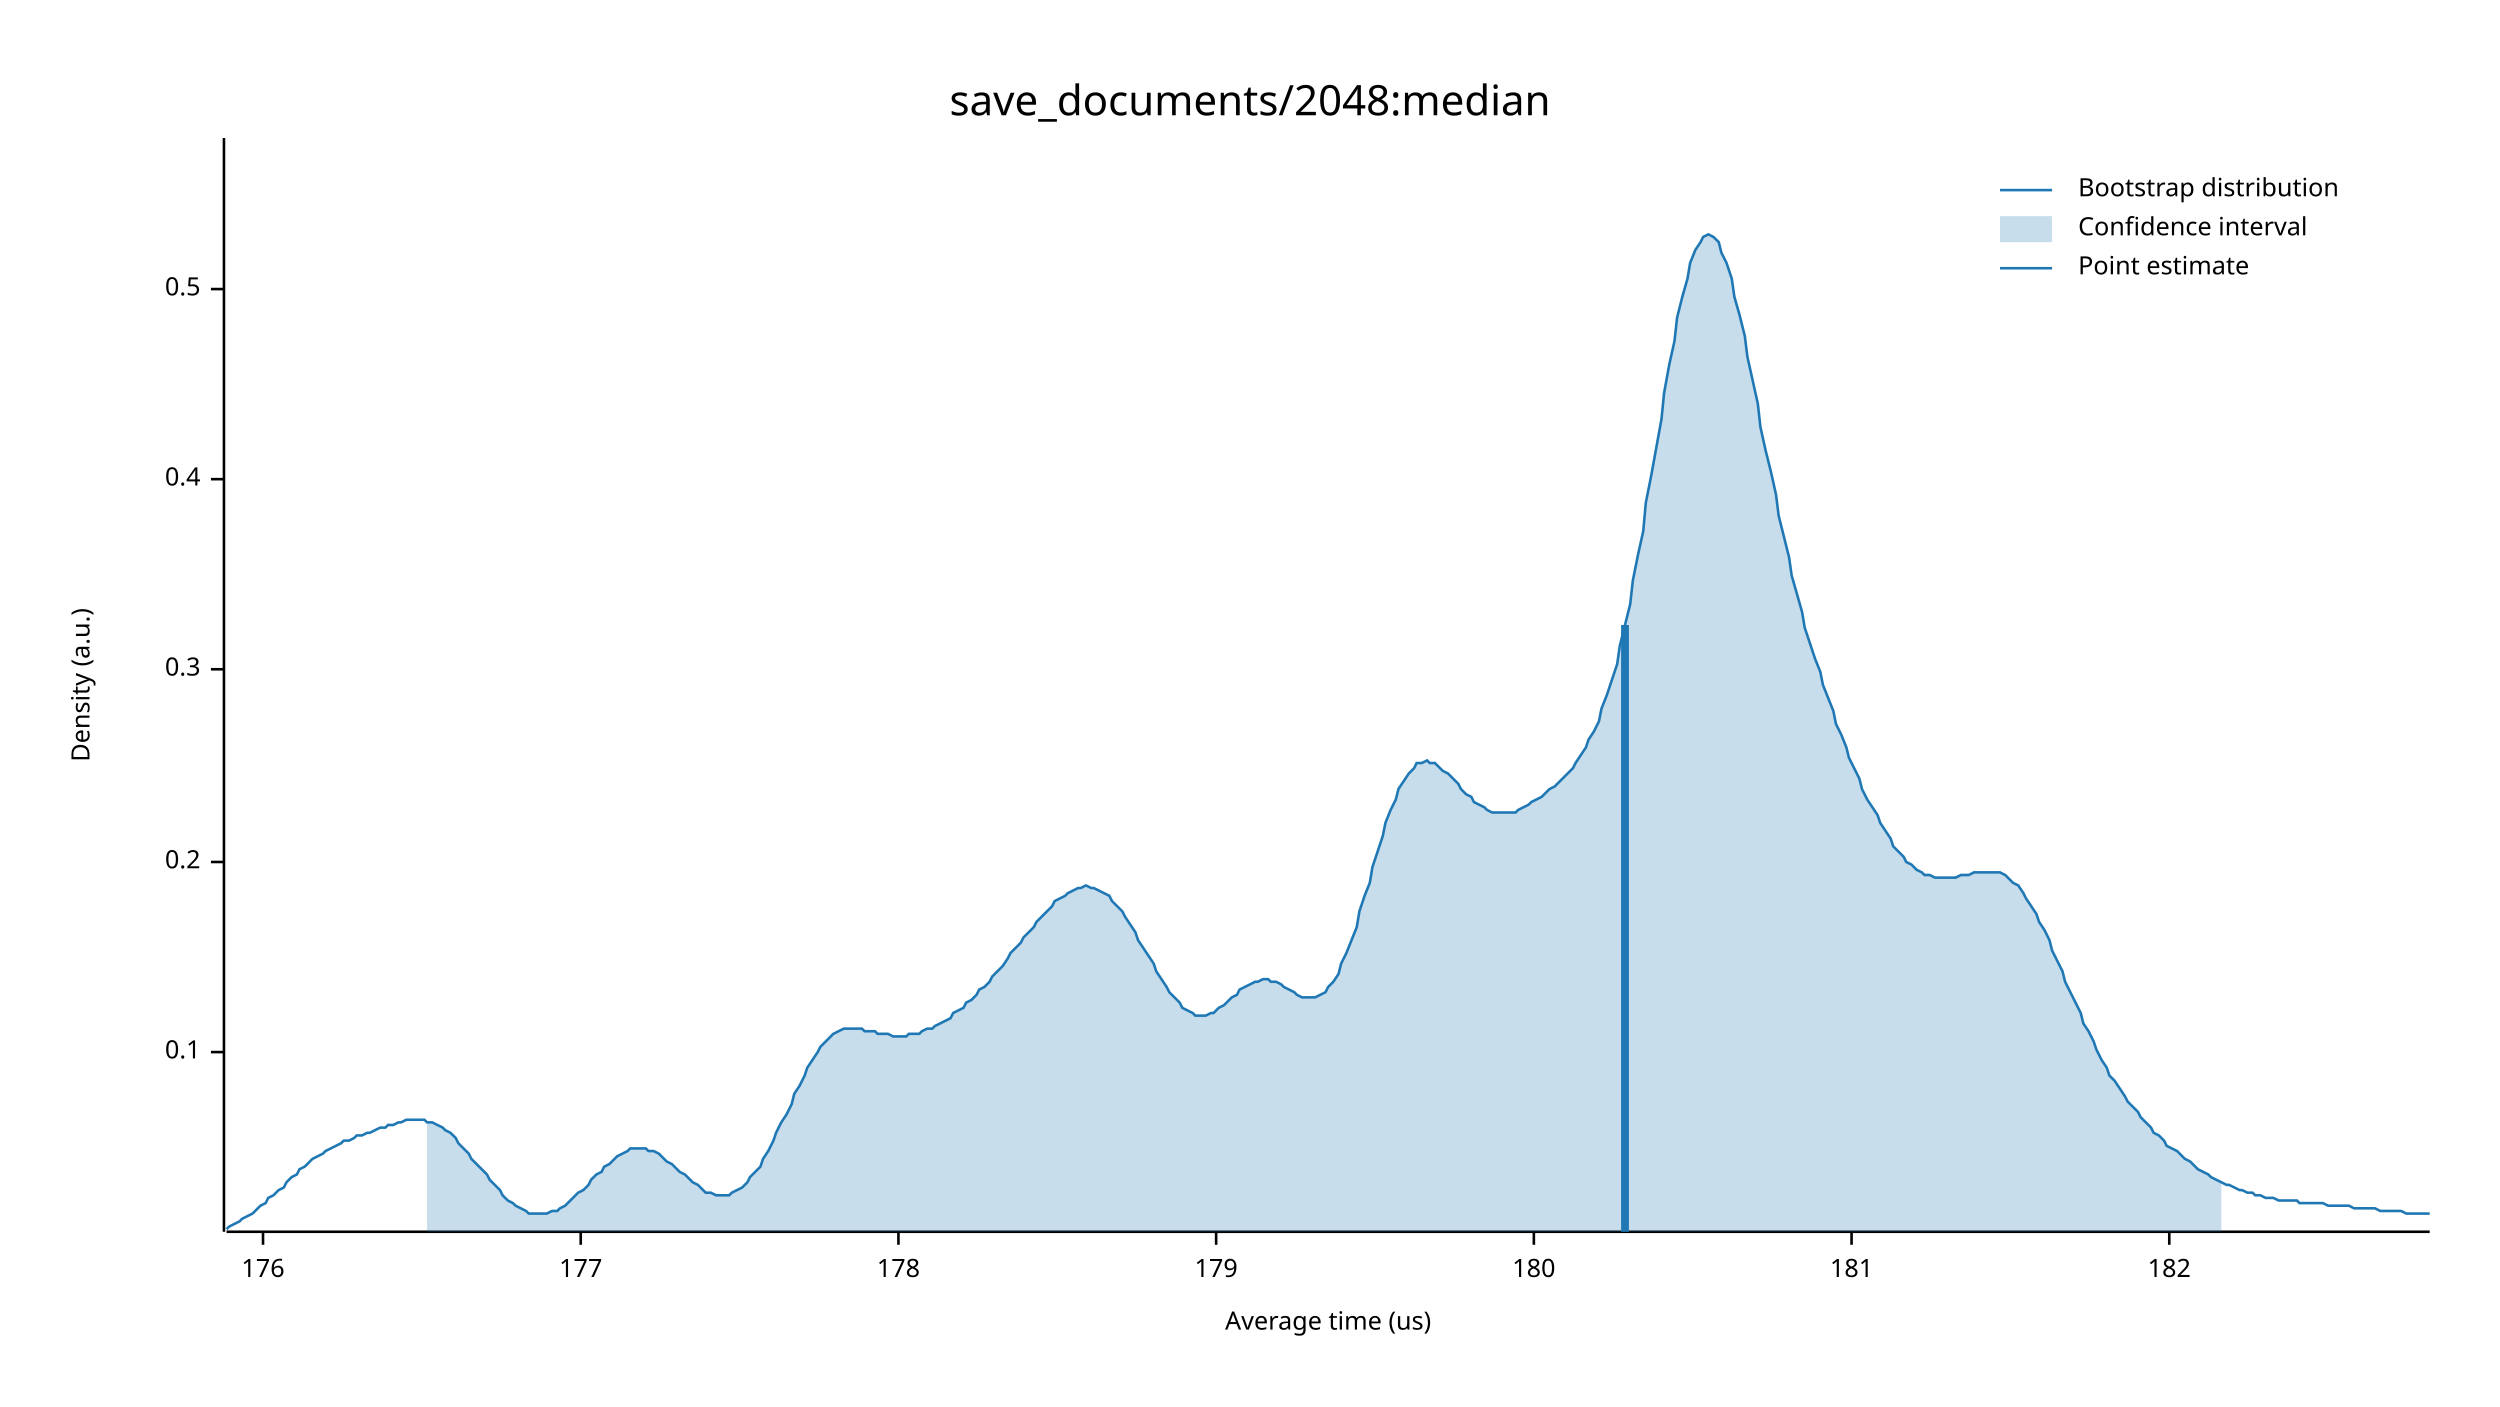
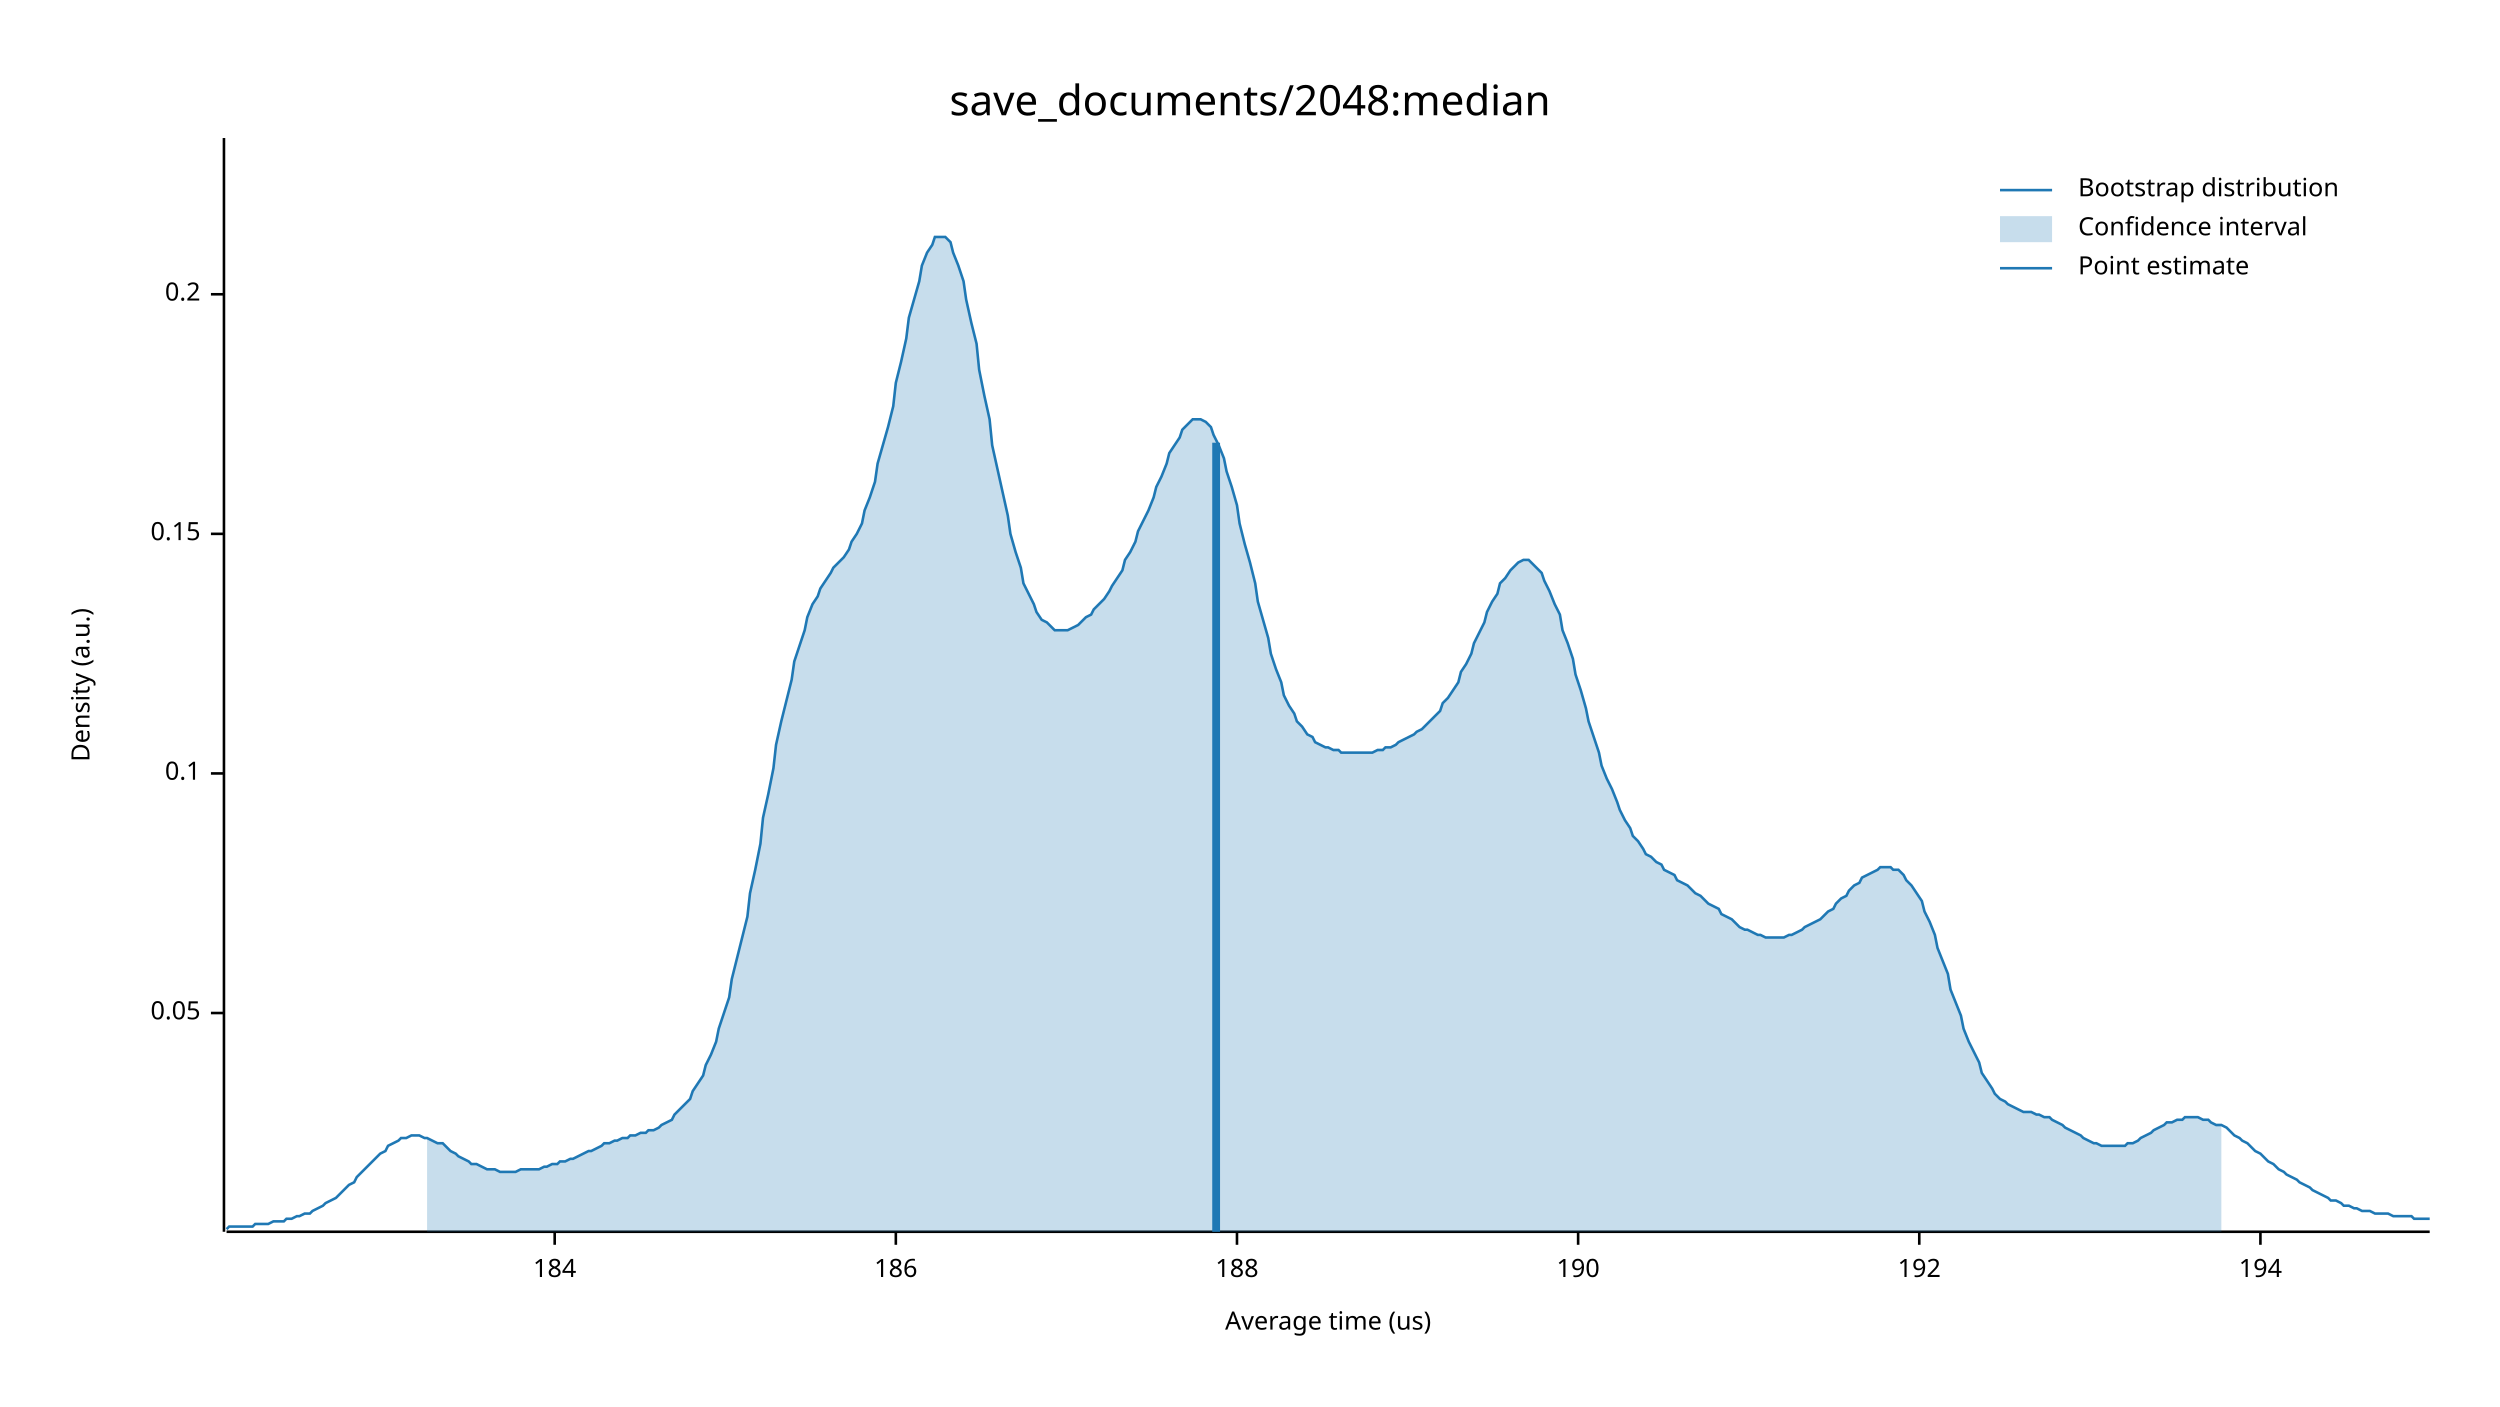
<svg xmlns="http://www.w3.org/2000/svg" width="960" height="540" viewBox="0 0 960 540">
  <text x="480" y="32" dy="0.76em" text-anchor="middle" font-family="sans-serif" font-size="16.129" opacity="1" fill="#000000">
save_documents/2048:median
</text>
  <text x="27" y="263" dy="0.76em" text-anchor="middle" font-family="sans-serif" font-size="9.677" opacity="1" fill="#000000" transform="rotate(270, 27, 263)">
Density (a.u.)
</text>
  <text x="510" y="513" dy="-0.5ex" text-anchor="middle" font-family="sans-serif" font-size="9.677" opacity="1" fill="#000000">
Average time (us)
</text>
  <polyline fill="none" opacity="1" stroke="#000000" stroke-width="1" points="86,53 86,473 " />
-   <text x="77" y="404" dy="0.5ex" text-anchor="end" font-family="sans-serif" font-size="9.677" opacity="1" fill="#000000">
+   <text x="77" y="389" dy="0.5ex" text-anchor="end" font-family="sans-serif" font-size="9.677" opacity="1" fill="#000000">
+ 0.05
+ </text>
+   <polyline fill="none" opacity="1" stroke="#000000" stroke-width="1" points="81,389 86,389 " />
+   <text x="77" y="297" dy="0.5ex" text-anchor="end" font-family="sans-serif" font-size="9.677" opacity="1" fill="#000000">
0.1
</text>
-   <polyline fill="none" opacity="1" stroke="#000000" stroke-width="1" points="81,404 86,404 " />
-   <text x="77" y="331" dy="0.5ex" text-anchor="end" font-family="sans-serif" font-size="9.677" opacity="1" fill="#000000">
+   <polyline fill="none" opacity="1" stroke="#000000" stroke-width="1" points="81,297 86,297 " />
+   <text x="77" y="205" dy="0.5ex" text-anchor="end" font-family="sans-serif" font-size="9.677" opacity="1" fill="#000000">
+ 0.15
+ </text>
+   <polyline fill="none" opacity="1" stroke="#000000" stroke-width="1" points="81,205 86,205 " />
+   <text x="77" y="113" dy="0.5ex" text-anchor="end" font-family="sans-serif" font-size="9.677" opacity="1" fill="#000000">
0.2
</text>
-   <polyline fill="none" opacity="1" stroke="#000000" stroke-width="1" points="81,331 86,331 " />
-   <text x="77" y="257" dy="0.5ex" text-anchor="end" font-family="sans-serif" font-size="9.677" opacity="1" fill="#000000">
- 0.3
+   <polyline fill="none" opacity="1" stroke="#000000" stroke-width="1" points="81,113 86,113 " />
+   <polyline fill="none" opacity="1" stroke="#000000" stroke-width="1" points="87,473 933,473 " />
+   <text x="213" y="483" dy="0.76em" text-anchor="middle" font-family="sans-serif" font-size="9.677" opacity="1" fill="#000000">
+ 184
</text>
-   <polyline fill="none" opacity="1" stroke="#000000" stroke-width="1" points="81,257 86,257 " />
-   <text x="77" y="184" dy="0.5ex" text-anchor="end" font-family="sans-serif" font-size="9.677" opacity="1" fill="#000000">
- 0.4
+   <polyline fill="none" opacity="1" stroke="#000000" stroke-width="1" points="213,473 213,478 " />
+   <text x="344" y="483" dy="0.76em" text-anchor="middle" font-family="sans-serif" font-size="9.677" opacity="1" fill="#000000">
+ 186
</text>
-   <polyline fill="none" opacity="1" stroke="#000000" stroke-width="1" points="81,184 86,184 " />
-   <text x="77" y="111" dy="0.5ex" text-anchor="end" font-family="sans-serif" font-size="9.677" opacity="1" fill="#000000">
- 0.5
+   <polyline fill="none" opacity="1" stroke="#000000" stroke-width="1" points="344,473 344,478 " />
+   <text x="475" y="483" dy="0.76em" text-anchor="middle" font-family="sans-serif" font-size="9.677" opacity="1" fill="#000000">
+ 188
</text>
-   <polyline fill="none" opacity="1" stroke="#000000" stroke-width="1" points="81,111 86,111 " />
-   <polyline fill="none" opacity="1" stroke="#000000" stroke-width="1" points="87,473 933,473 " />
-   <text x="101" y="483" dy="0.76em" text-anchor="middle" font-family="sans-serif" font-size="9.677" opacity="1" fill="#000000">
- 176
+   <polyline fill="none" opacity="1" stroke="#000000" stroke-width="1" points="475,473 475,478 " />
+   <text x="606" y="483" dy="0.76em" text-anchor="middle" font-family="sans-serif" font-size="9.677" opacity="1" fill="#000000">
+ 190
</text>
-   <polyline fill="none" opacity="1" stroke="#000000" stroke-width="1" points="101,473 101,478 " />
-   <text x="223" y="483" dy="0.76em" text-anchor="middle" font-family="sans-serif" font-size="9.677" opacity="1" fill="#000000">
- 177
+   <polyline fill="none" opacity="1" stroke="#000000" stroke-width="1" points="606,473 606,478 " />
+   <text x="737" y="483" dy="0.76em" text-anchor="middle" font-family="sans-serif" font-size="9.677" opacity="1" fill="#000000">
+ 192
</text>
-   <polyline fill="none" opacity="1" stroke="#000000" stroke-width="1" points="223,473 223,478 " />
-   <text x="345" y="483" dy="0.76em" text-anchor="middle" font-family="sans-serif" font-size="9.677" opacity="1" fill="#000000">
- 178
+   <polyline fill="none" opacity="1" stroke="#000000" stroke-width="1" points="737,473 737,478 " />
+   <text x="868" y="483" dy="0.76em" text-anchor="middle" font-family="sans-serif" font-size="9.677" opacity="1" fill="#000000">
+ 194
</text>
-   <polyline fill="none" opacity="1" stroke="#000000" stroke-width="1" points="345,473 345,478 " />
-   <text x="467" y="483" dy="0.76em" text-anchor="middle" font-family="sans-serif" font-size="9.677" opacity="1" fill="#000000">
- 179
- </text>
-   <polyline fill="none" opacity="1" stroke="#000000" stroke-width="1" points="467,473 467,478 " />
-   <text x="589" y="483" dy="0.76em" text-anchor="middle" font-family="sans-serif" font-size="9.677" opacity="1" fill="#000000">
- 180
- </text>
-   <polyline fill="none" opacity="1" stroke="#000000" stroke-width="1" points="589,473 589,478 " />
-   <text x="711" y="483" dy="0.76em" text-anchor="middle" font-family="sans-serif" font-size="9.677" opacity="1" fill="#000000">
- 181
- </text>
-   <polyline fill="none" opacity="1" stroke="#000000" stroke-width="1" points="711,473 711,478 " />
-   <text x="833" y="483" dy="0.76em" text-anchor="middle" font-family="sans-serif" font-size="9.677" opacity="1" fill="#000000">
- 182
- </text>
-   <polyline fill="none" opacity="1" stroke="#000000" stroke-width="1" points="833,473 833,478 " />
-   <polyline fill="none" opacity="1" stroke="#1F78B4" stroke-width="1" points="87,472 88,471 90,470 92,469 93,468 95,467 97,466 98,465 100,463 102,462 103,460 105,459 107,457 109,456 110,454 112,452 114,451 115,449 117,448 119,446 120,445 122,444 124,443 125,442 127,441 129,440 131,439 132,438 134,438 136,437 137,436 139,436 141,435 142,435 144,434 146,433 148,433 149,432 151,432 153,431 154,431 156,430 158,430 159,430 161,430 163,430 164,431 166,431 168,432 170,433 171,434 173,435 175,437 176,439 178,441 180,443 181,445 183,447 185,449 187,451 188,453 190,455 192,457 193,459 195,461 197,462 198,463 200,464 202,465 203,466 205,466 207,466 209,466 210,466 212,465 214,465 215,464 217,463 219,461 220,460 222,458 224,457 226,455 227,453 229,451 231,450 232,448 234,447 236,445 237,444 239,443 241,442 242,441 244,441 246,441 248,441 249,442 251,442 253,443 254,444 256,446 258,447 259,448 261,450 263,451 265,453 266,454 268,455 270,457 271,458 273,458 275,459 276,459 278,459 280,459 281,458 283,457 285,456 287,454 288,452 290,450 292,448 293,445 295,442 297,438 298,435 300,431 302,428 304,424 305,420 307,417 309,413 310,410 312,407 314,404 315,402 317,400 319,398 320,397 322,396 324,395 326,395 327,395 329,395 331,395 332,396 334,396 336,396 337,397 339,397 341,397 343,398 344,398 346,398 348,398 349,397 351,397 353,397 354,396 356,395 358,395 359,394 361,393 363,392 365,391 366,389 368,388 370,387 371,385 373,384 375,382 376,380 378,379 380,377 381,375 383,373 385,371 387,368 388,366 390,364 392,362 393,360 395,358 397,356 398,354 400,352 402,350 404,348 405,346 407,345 409,344 410,343 412,342 414,341 415,341 417,340 419,341 420,341 422,342 424,343 426,344 427,346 429,348 431,350 432,352 434,355 436,358 437,361 439,364 441,367 443,370 444,373 446,376 448,379 449,381 451,383 453,385 454,387 456,388 458,389 459,390 461,390 463,390 465,389 466,389 468,387 470,386 471,385 473,383 475,382 476,380 478,379 480,378 482,377 483,377 485,376 487,376 488,377 490,377 492,378 493,379 495,380 497,381 498,382 500,383 502,383 504,383 505,383 507,382 509,381 510,379 512,377 514,374 515,370 517,366 519,361 521,356 522,350 524,344 526,339 527,333 529,327 531,321 532,316 534,311 536,307 537,303 539,300 541,297 543,295 544,293 546,293 548,292 549,293 551,293 553,295 554,296 556,297 558,299 560,301 561,303 563,305 565,306 566,308 568,309 570,310 571,311 573,312 575,312 576,312 578,312 580,312 582,312 583,311 585,310 587,309 588,308 590,307 592,306 593,305 595,303 597,302 599,300 600,299 602,297 604,295 605,293 607,290 609,287 610,284 612,281 614,277 615,272 617,267 619,261 621,255 622,248 624,240 626,232 627,223 629,213 631,204 632,193 634,183 636,172 638,161 639,151 641,140 643,131 644,122 646,114 648,107 649,101 651,96 653,93 654,91 656,90 658,91 660,93 661,97 663,101 665,107 666,114 668,121 670,129 671,137 673,146 675,155 676,164 678,173 680,181 682,190 683,198 685,206 687,214 688,221 690,228 692,235 693,241 695,247 697,253 699,258 700,263 702,268 704,273 705,278 707,282 709,287 710,291 712,295 714,299 715,303 717,307 719,310 721,313 722,316 724,319 726,322 727,325 729,327 731,329 732,331 734,332 736,334 738,335 739,336 741,336 743,337 744,337 746,337 748,337 749,337 751,337 753,336 754,336 756,336 758,335 760,335 761,335 763,335 765,335 766,335 768,335 770,336 771,337 773,339 775,340 777,343 778,345 780,348 782,351 783,354 785,357 787,361 788,365 790,369 792,373 793,377 795,381 797,385 799,389 800,393 802,396 804,400 805,403 807,407 809,410 810,413 812,415 814,418 816,421 817,423 819,425 821,427 822,429 824,431 826,433 827,435 829,436 831,438 832,440 834,441 836,442 838,444 839,445 841,446 843,448 844,449 846,450 848,451 849,452 851,453 853,454 855,455 856,455 858,456 860,457 861,457 863,458 865,458 866,459 868,459 870,460 871,460 873,460 875,461 877,461 878,461 880,461 882,461 883,462 885,462 887,462 888,462 890,462 892,462 894,463 895,463 897,463 899,463 900,463 902,463 904,464 905,464 907,464 909,464 910,464 912,464 914,465 916,465 917,465 919,465 921,465 922,465 924,466 926,466 927,466 929,466 931,466 933,466 " />
-   <polygon opacity="0.25" fill="#1F78B4" points="164,431 166,431 168,432 170,433 171,434 173,435 175,437 176,439 178,441 180,443 181,445 183,447 185,449 187,451 188,453 190,455 192,457 193,459 195,461 197,462 198,463 200,464 202,465 203,466 205,466 207,466 209,466 210,466 212,465 214,465 215,464 217,463 219,461 220,460 222,458 224,457 226,455 227,453 229,451 231,450 232,448 234,447 236,445 237,444 239,443 241,442 242,441 244,441 246,441 248,441 249,442 251,442 253,443 254,444 256,446 258,447 259,448 261,450 263,451 265,453 266,454 268,455 270,457 271,458 273,458 275,459 276,459 278,459 280,459 281,458 283,457 285,456 287,454 288,452 290,450 292,448 293,445 295,442 297,438 298,435 300,431 302,428 304,424 305,420 307,417 309,413 310,410 312,407 314,404 315,402 317,400 319,398 320,397 322,396 324,395 326,395 327,395 329,395 331,395 332,396 334,396 336,396 337,397 339,397 341,397 343,398 344,398 346,398 348,398 349,397 351,397 353,397 354,396 356,395 358,395 359,394 361,393 363,392 365,391 366,389 368,388 370,387 371,385 373,384 375,382 376,380 378,379 380,377 381,375 383,373 385,371 387,368 388,366 390,364 392,362 393,360 395,358 397,356 398,354 400,352 402,350 404,348 405,346 407,345 409,344 410,343 412,342 414,341 415,341 417,340 419,341 420,341 422,342 424,343 426,344 427,346 429,348 431,350 432,352 434,355 436,358 437,361 439,364 441,367 443,370 444,373 446,376 448,379 449,381 451,383 453,385 454,387 456,388 458,389 459,390 461,390 463,390 465,389 466,389 468,387 470,386 471,385 473,383 475,382 476,380 478,379 480,378 482,377 483,377 485,376 487,376 488,377 490,377 492,378 493,379 495,380 497,381 498,382 500,383 502,383 504,383 505,383 507,382 509,381 510,379 512,377 514,374 515,370 517,366 519,361 521,356 522,350 524,344 526,339 527,333 529,327 531,321 532,316 534,311 536,307 537,303 539,300 541,297 543,295 544,293 546,293 548,292 549,293 551,293 553,295 554,296 556,297 558,299 560,301 561,303 563,305 565,306 566,308 568,309 570,310 571,311 573,312 575,312 576,312 578,312 580,312 582,312 583,311 585,310 587,309 588,308 590,307 592,306 593,305 595,303 597,302 599,300 600,299 602,297 604,295 605,293 607,290 609,287 610,284 612,281 614,277 615,272 617,267 619,261 621,255 622,248 624,240 626,232 627,223 629,213 631,204 632,193 634,183 636,172 638,161 639,151 641,140 643,131 644,122 646,114 648,107 649,101 651,96 653,93 654,91 656,90 658,91 660,93 661,97 663,101 665,107 666,114 668,121 670,129 671,137 673,146 675,155 676,164 678,173 680,181 682,190 683,198 685,206 687,214 688,221 690,228 692,235 693,241 695,247 697,253 699,258 700,263 702,268 704,273 705,278 707,282 709,287 710,291 712,295 714,299 715,303 717,307 719,310 721,313 722,316 724,319 726,322 727,325 729,327 731,329 732,331 734,332 736,334 738,335 739,336 741,336 743,337 744,337 746,337 748,337 749,337 751,337 753,336 754,336 756,336 758,335 760,335 761,335 763,335 765,335 766,335 768,335 770,336 771,337 773,339 775,340 777,343 778,345 780,348 782,351 783,354 785,357 787,361 788,365 790,369 792,373 793,377 795,381 797,385 799,389 800,393 802,396 804,400 805,403 807,407 809,410 810,413 812,415 814,418 816,421 817,423 819,425 821,427 822,429 824,431 826,433 827,435 829,436 831,438 832,440 834,441 836,442 838,444 839,445 841,446 843,448 844,449 846,450 848,451 849,452 851,453 853,454 853,473 164,473 " />
-   <polyline fill="none" opacity="1" stroke="#1F78B4" stroke-width="3" points="624,473 624,240 " />
+   <polyline fill="none" opacity="1" stroke="#000000" stroke-width="1" points="868,473 868,478 " />
+   <polyline fill="none" opacity="1" stroke="#1F78B4" stroke-width="1" points="87,472 88,471 90,471 92,471 93,471 95,471 97,471 98,470 100,470 102,470 103,470 105,469 107,469 109,469 110,468 112,468 114,467 115,467 117,466 119,466 120,465 122,464 124,463 125,462 127,461 129,460 131,458 132,457 134,455 136,454 137,452 139,450 141,448 142,447 144,445 146,443 148,442 149,440 151,439 153,438 154,437 156,437 158,436 159,436 161,436 163,437 164,437 166,438 168,439 170,439 171,440 173,442 175,443 176,444 178,445 180,446 181,447 183,447 185,448 187,449 188,449 190,449 192,450 193,450 195,450 197,450 198,450 200,449 202,449 203,449 205,449 207,449 209,448 210,448 212,447 214,447 215,446 217,446 219,445 220,445 222,444 224,443 226,442 227,442 229,441 231,440 232,439 234,439 236,438 237,438 239,437 241,437 242,436 244,436 246,435 248,435 249,434 251,434 253,433 254,432 256,431 258,430 259,428 261,426 263,424 265,422 266,419 268,416 270,413 271,409 273,405 275,400 276,395 278,389 280,383 281,376 283,368 285,360 287,352 288,343 290,334 292,324 293,314 295,305 297,295 298,286 300,277 302,269 304,261 305,254 307,248 309,242 310,237 312,232 314,229 315,226 317,223 319,220 320,218 322,216 324,214 326,211 327,208 329,205 331,201 332,196 334,191 336,185 337,178 339,171 341,164 343,156 344,147 346,139 348,130 349,122 351,115 353,108 354,102 356,97 358,94 359,91 361,91 363,91 365,93 366,97 368,102 370,108 371,115 373,124 375,132 376,142 378,152 380,161 381,171 383,180 385,189 387,198 388,205 390,212 392,218 393,224 395,228 397,232 398,235 400,238 402,239 404,241 405,242 407,242 409,242 410,242 412,241 414,240 415,239 417,237 419,236 420,234 422,232 424,230 426,227 427,225 429,222 431,219 432,215 434,212 436,208 437,204 439,200 441,196 443,191 444,187 446,183 448,178 449,174 451,171 453,168 454,165 456,163 458,161 459,161 461,161 463,162 465,164 466,167 468,171 470,176 471,181 473,187 475,194 476,201 478,209 480,216 482,224 483,231 485,238 487,245 488,251 490,257 492,262 493,267 495,271 497,274 498,277 500,279 502,282 504,283 505,285 507,286 509,287 510,287 512,288 514,288 515,289 517,289 519,289 521,289 522,289 524,289 526,289 527,289 529,288 531,288 532,287 534,287 536,286 537,285 539,284 541,283 543,282 544,281 546,280 548,278 549,277 551,275 553,273 554,270 556,268 558,265 560,262 561,258 563,255 565,251 566,247 568,243 570,239 571,235 573,231 575,228 576,224 578,222 580,219 582,217 583,216 585,215 587,215 588,216 590,218 592,220 593,223 595,227 597,232 599,236 600,242 602,247 604,253 605,259 607,265 609,272 610,277 612,283 614,289 615,294 617,299 619,303 621,308 622,311 624,315 626,318 627,321 629,323 631,326 632,328 634,329 636,331 638,332 639,334 641,335 643,336 644,338 646,339 648,340 649,341 651,343 653,344 654,345 656,347 658,348 660,349 661,351 663,352 665,353 666,354 668,356 670,357 671,357 673,358 675,359 676,359 678,360 680,360 682,360 683,360 685,360 687,359 688,359 690,358 692,357 693,356 695,355 697,354 699,353 700,352 702,350 704,349 705,347 707,345 709,344 710,342 712,340 714,339 715,337 717,336 719,335 721,334 722,333 724,333 726,333 727,334 729,334 731,336 732,338 734,340 736,343 738,346 739,350 741,354 743,359 744,364 746,369 748,374 749,380 751,385 753,390 754,395 756,400 758,404 760,408 761,412 763,415 765,418 766,420 768,422 770,423 771,424 773,425 775,426 777,427 778,427 780,427 782,428 783,428 785,429 787,429 788,430 790,431 792,432 793,433 795,434 797,435 799,436 800,437 802,438 804,439 805,439 807,440 809,440 810,440 812,440 814,440 816,440 817,439 819,439 821,438 822,437 824,436 826,435 827,434 829,433 831,432 832,431 834,431 836,430 838,430 839,429 841,429 843,429 844,429 846,430 848,430 849,431 851,432 853,432 855,433 856,434 858,436 860,437 861,438 863,439 865,441 866,442 868,443 870,445 871,446 873,447 875,449 877,450 878,451 880,452 882,453 883,454 885,455 887,456 888,457 890,458 892,459 894,460 895,461 897,461 899,462 900,463 902,463 904,464 905,464 907,465 909,465 910,465 912,466 914,466 916,466 917,466 919,467 921,467 922,467 924,467 926,467 927,468 929,468 931,468 933,468 " />
+   <polygon opacity="0.25" fill="#1F78B4" points="164,437 166,438 168,439 170,439 171,440 173,442 175,443 176,444 178,445 180,446 181,447 183,447 185,448 187,449 188,449 190,449 192,450 193,450 195,450 197,450 198,450 200,449 202,449 203,449 205,449 207,449 209,448 210,448 212,447 214,447 215,446 217,446 219,445 220,445 222,444 224,443 226,442 227,442 229,441 231,440 232,439 234,439 236,438 237,438 239,437 241,437 242,436 244,436 246,435 248,435 249,434 251,434 253,433 254,432 256,431 258,430 259,428 261,426 263,424 265,422 266,419 268,416 270,413 271,409 273,405 275,400 276,395 278,389 280,383 281,376 283,368 285,360 287,352 288,343 290,334 292,324 293,314 295,305 297,295 298,286 300,277 302,269 304,261 305,254 307,248 309,242 310,237 312,232 314,229 315,226 317,223 319,220 320,218 322,216 324,214 326,211 327,208 329,205 331,201 332,196 334,191 336,185 337,178 339,171 341,164 343,156 344,147 346,139 348,130 349,122 351,115 353,108 354,102 356,97 358,94 359,91 361,91 363,91 365,93 366,97 368,102 370,108 371,115 373,124 375,132 376,142 378,152 380,161 381,171 383,180 385,189 387,198 388,205 390,212 392,218 393,224 395,228 397,232 398,235 400,238 402,239 404,241 405,242 407,242 409,242 410,242 412,241 414,240 415,239 417,237 419,236 420,234 422,232 424,230 426,227 427,225 429,222 431,219 432,215 434,212 436,208 437,204 439,200 441,196 443,191 444,187 446,183 448,178 449,174 451,171 453,168 454,165 456,163 458,161 459,161 461,161 463,162 465,164 466,167 468,171 470,176 471,181 473,187 475,194 476,201 478,209 480,216 482,224 483,231 485,238 487,245 488,251 490,257 492,262 493,267 495,271 497,274 498,277 500,279 502,282 504,283 505,285 507,286 509,287 510,287 512,288 514,288 515,289 517,289 519,289 521,289 522,289 524,289 526,289 527,289 529,288 531,288 532,287 534,287 536,286 537,285 539,284 541,283 543,282 544,281 546,280 548,278 549,277 551,275 553,273 554,270 556,268 558,265 560,262 561,258 563,255 565,251 566,247 568,243 570,239 571,235 573,231 575,228 576,224 578,222 580,219 582,217 583,216 585,215 587,215 588,216 590,218 592,220 593,223 595,227 597,232 599,236 600,242 602,247 604,253 605,259 607,265 609,272 610,277 612,283 614,289 615,294 617,299 619,303 621,308 622,311 624,315 626,318 627,321 629,323 631,326 632,328 634,329 636,331 638,332 639,334 641,335 643,336 644,338 646,339 648,340 649,341 651,343 653,344 654,345 656,347 658,348 660,349 661,351 663,352 665,353 666,354 668,356 670,357 671,357 673,358 675,359 676,359 678,360 680,360 682,360 683,360 685,360 687,359 688,359 690,358 692,357 693,356 695,355 697,354 699,353 700,352 702,350 704,349 705,347 707,345 709,344 710,342 712,340 714,339 715,337 717,336 719,335 721,334 722,333 724,333 726,333 727,334 729,334 731,336 732,338 734,340 736,343 738,346 739,350 741,354 743,359 744,364 746,369 748,374 749,380 751,385 753,390 754,395 756,400 758,404 760,408 761,412 763,415 765,418 766,420 768,422 770,423 771,424 773,425 775,426 777,427 778,427 780,427 782,428 783,428 785,429 787,429 788,430 790,431 792,432 793,433 795,434 797,435 799,436 800,437 802,438 804,439 805,439 807,440 809,440 810,440 812,440 814,440 816,440 817,439 819,439 821,438 822,437 824,436 826,435 827,434 829,433 831,432 832,431 834,431 836,430 838,430 839,429 841,429 843,429 844,429 846,430 848,430 849,431 851,432 853,432 853,473 164,473 " />
+   <polyline fill="none" opacity="1" stroke="#1F78B4" stroke-width="3" points="467,473 467,170 " />
  <text x="798" y="68" dy="0.76em" text-anchor="start" font-family="sans-serif" font-size="9.677" opacity="1" fill="#000000">
Bootstrap distribution
</text>
  <text x="798" y="83" dy="0.76em" text-anchor="start" font-family="sans-serif" font-size="9.677" opacity="1" fill="#000000">
Confidence interval
</text>
  <text x="798" y="98" dy="0.76em" text-anchor="start" font-family="sans-serif" font-size="9.677" opacity="1" fill="#000000">
Point estimate
</text>
  <polyline fill="none" opacity="1" stroke="#1F78B4" stroke-width="1" points="768,73 788,73 " />
  <rect x="768" y="83" width="20" height="10" opacity="0.25" fill="#1F78B4" stroke="none" />
  <polyline fill="none" opacity="1" stroke="#1F78B4" stroke-width="1" points="768,103 788,103 " />
</svg>
